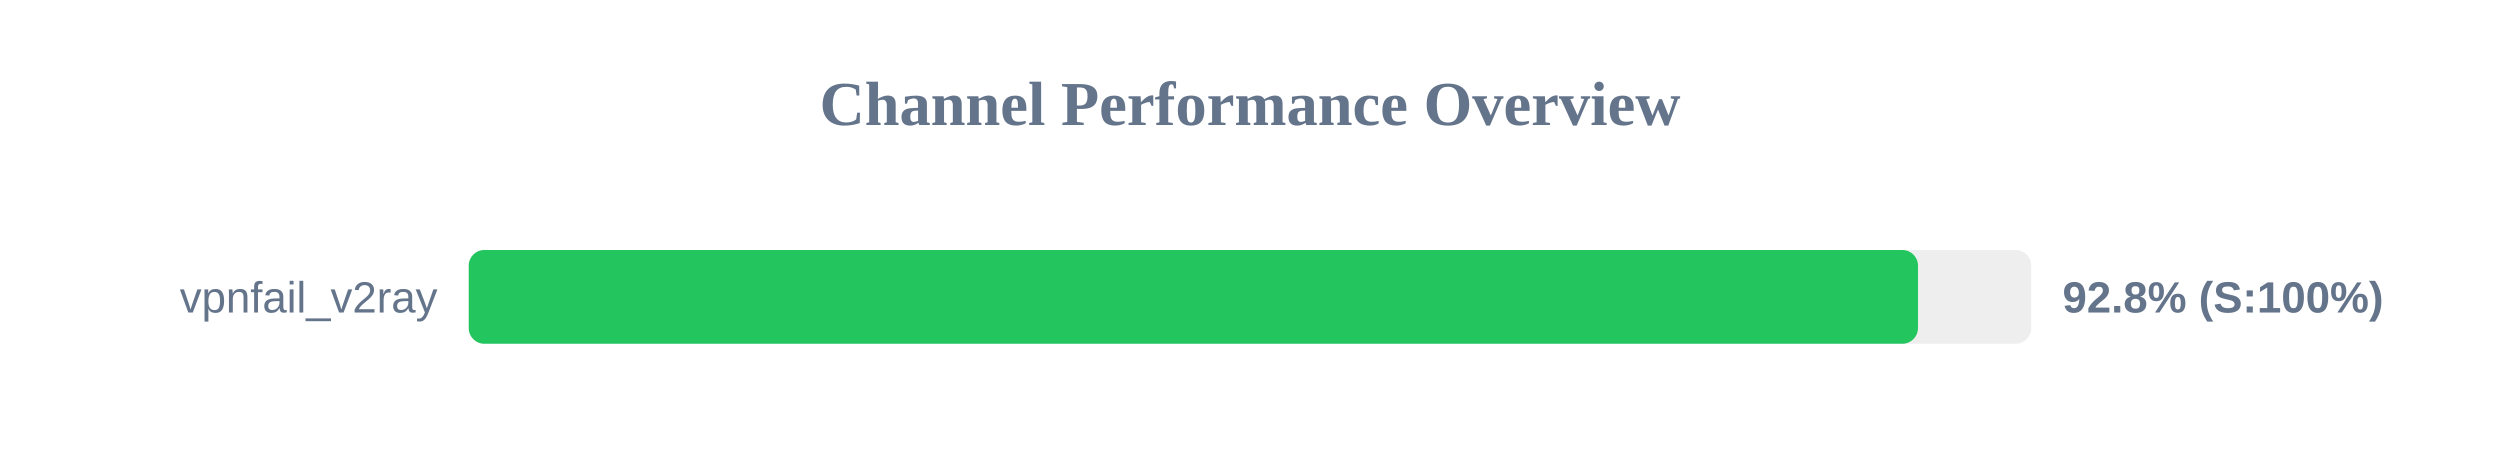
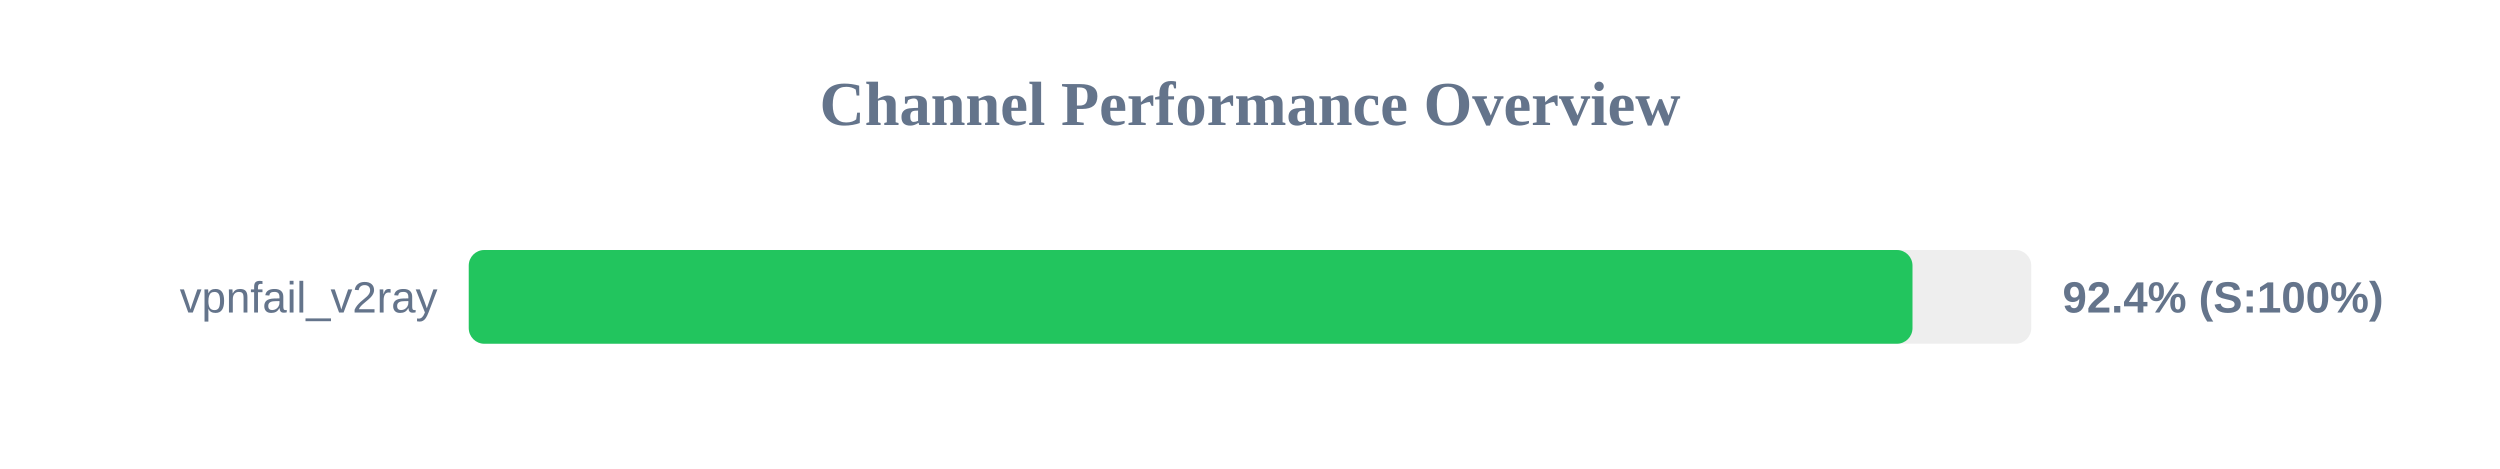
<svg xmlns="http://www.w3.org/2000/svg" width="800" height="150" version="1.1">
  <style>
        .row { font: 14px Arial; fill: #64748b; }
        .score { font: bold 14px Arial; fill: #64748b; }
    </style>
  <text x="400" y="40" text-anchor="middle" font-size="20px" font-weight="bold" fill="#64748b">Channel Performance Overview</text>
  <rect x="150" y="80" width="500" height="30" fill="#eee" rx="5" />
-   <rect x="150" y="80" width="463.75" height="30" fill="#22c55e" rx="5" />
+   <rect x="150" y="80" width="462.0" height="30" fill="#22c55e" rx="5" />
  <text x="140" y="100" text-anchor="end" class="row">vpnfail_v2ray</text>
-   <text x="660" y="100" text-anchor="start" class="score">92.8% (S:100%)</text>
+   <text x="660" y="100" text-anchor="start" class="score">92.4% (S:100%)</text>
</svg>
